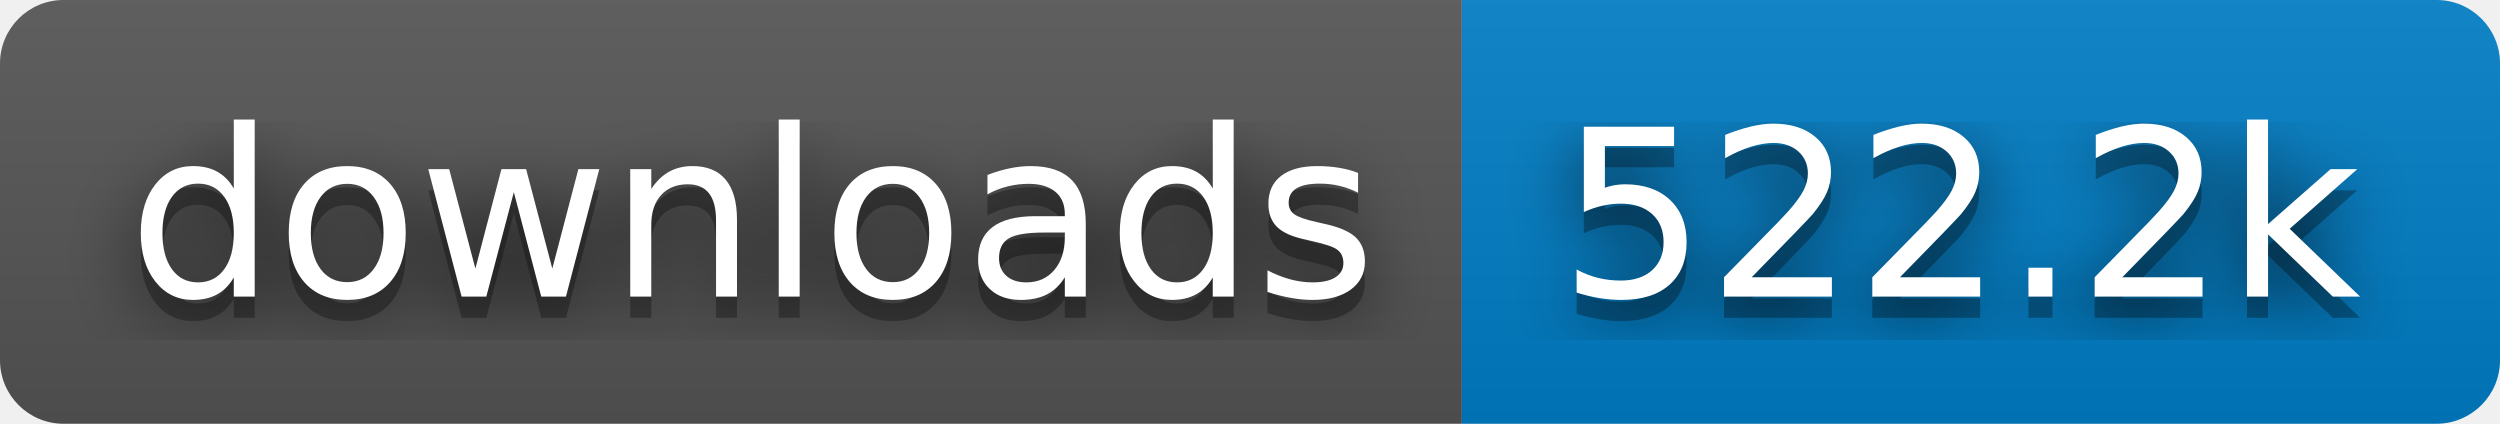
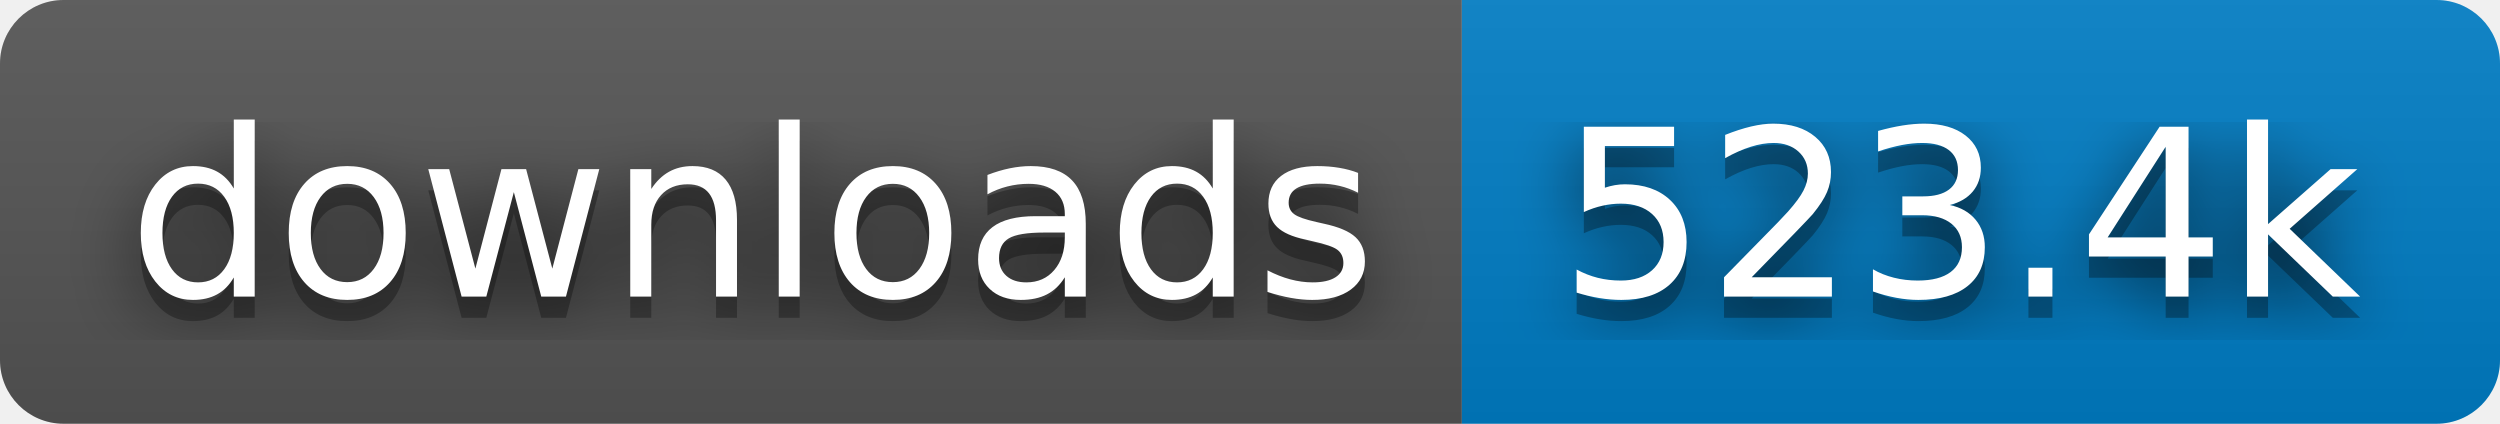
- <svg xmlns="http://www.w3.org/2000/svg" width="118" height="20" role="img" aria-label="downloads: 522.2k">
+ <svg xmlns="http://www.w3.org/2000/svg" width="118" height="20" role="img" aria-label="downloads: 523.4k">
  <filter id="blur">
    <feGaussianBlur stdDeviation="16" />
  </filter>
  <linearGradient id="s" x2="0" y2="100%">
    <stop offset="0" stop-color="#bbb" stop-opacity=".1" />
    <stop offset="1" stop-opacity=".1" />
  </linearGradient>
  <clipPath id="r">
    <rect width="118" height="20" rx="3" />
  </clipPath>
  <g clip-path="url(#r)">
    <rect width="69" height="20" fill="#555" />
    <rect x="69" width="49" height="20" fill="#007ec6" />
    <rect width="118" height="20" fill="url(#s)" />
  </g>
  <g fill="#fff" text-anchor="middle" font-family="Verdana,Geneva,DejaVu Sans,sans-serif" text-rendering="geometricPrecision" font-size="110">
    <g transform="scale(.1)">
      <g aria-hidden="true" fill="#010101">
        <text x="355" y="150" fill-opacity=".8" filter="url(#blur)" textLength="590">downloads</text>
        <text x="355" y="150" fill-opacity=".3" textLength="590">downloads</text>
      </g>
      <text x="355" y="140" textLength="590">downloads</text>
    </g>
    <g transform="scale(.1)">
      <g aria-hidden="true" fill="#010101">
-         <text x="925" y="150" fill-opacity=".8" filter="url(#blur)" textLength="390">522.2k</text>
-         <text x="925" y="150" fill-opacity=".3" textLength="390">522.2k</text>
+         <text x="925" y="150" fill-opacity=".8" filter="url(#blur)" textLength="390">523.4k</text>
+         <text x="925" y="150" fill-opacity=".3" textLength="390">523.4k</text>
      </g>
-       <text x="925" y="140" textLength="390">522.2k</text>
+       <text x="925" y="140" textLength="390">523.4k</text>
    </g>
  </g>
</svg>
